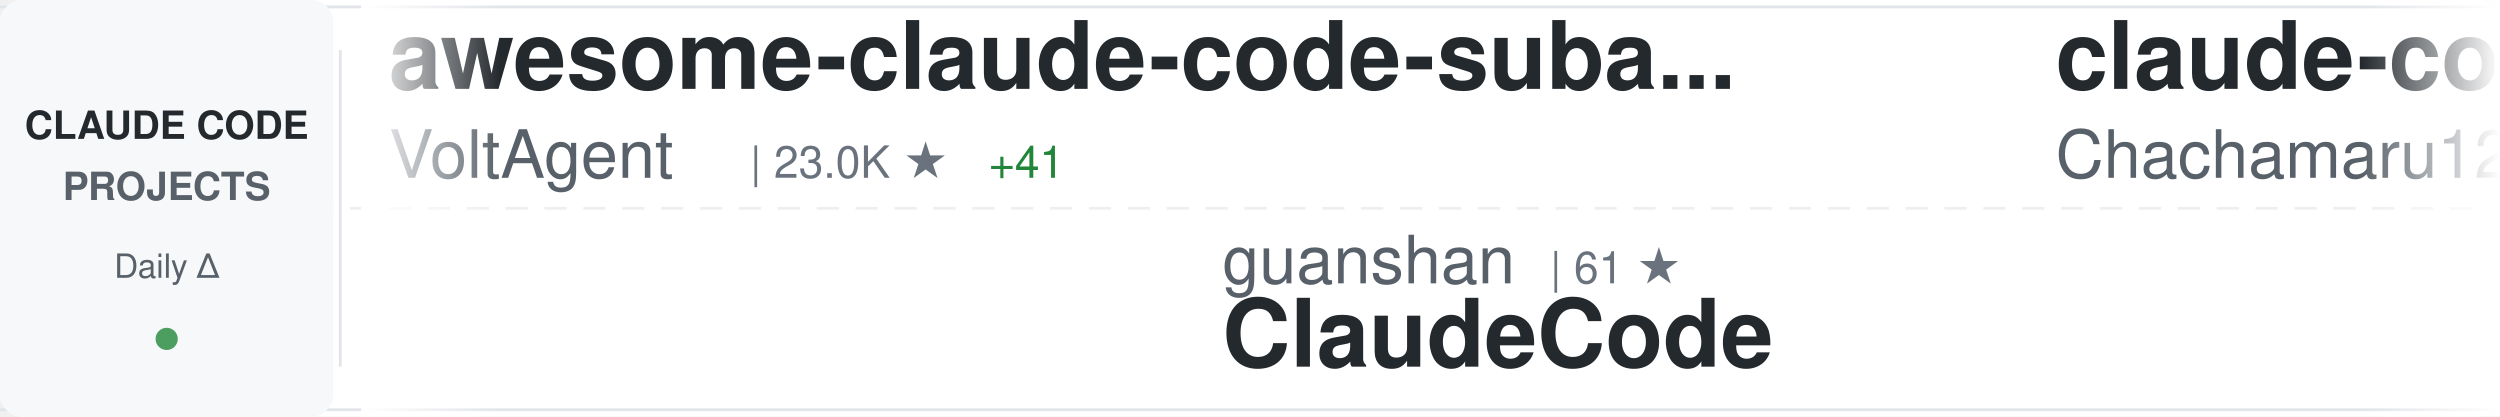
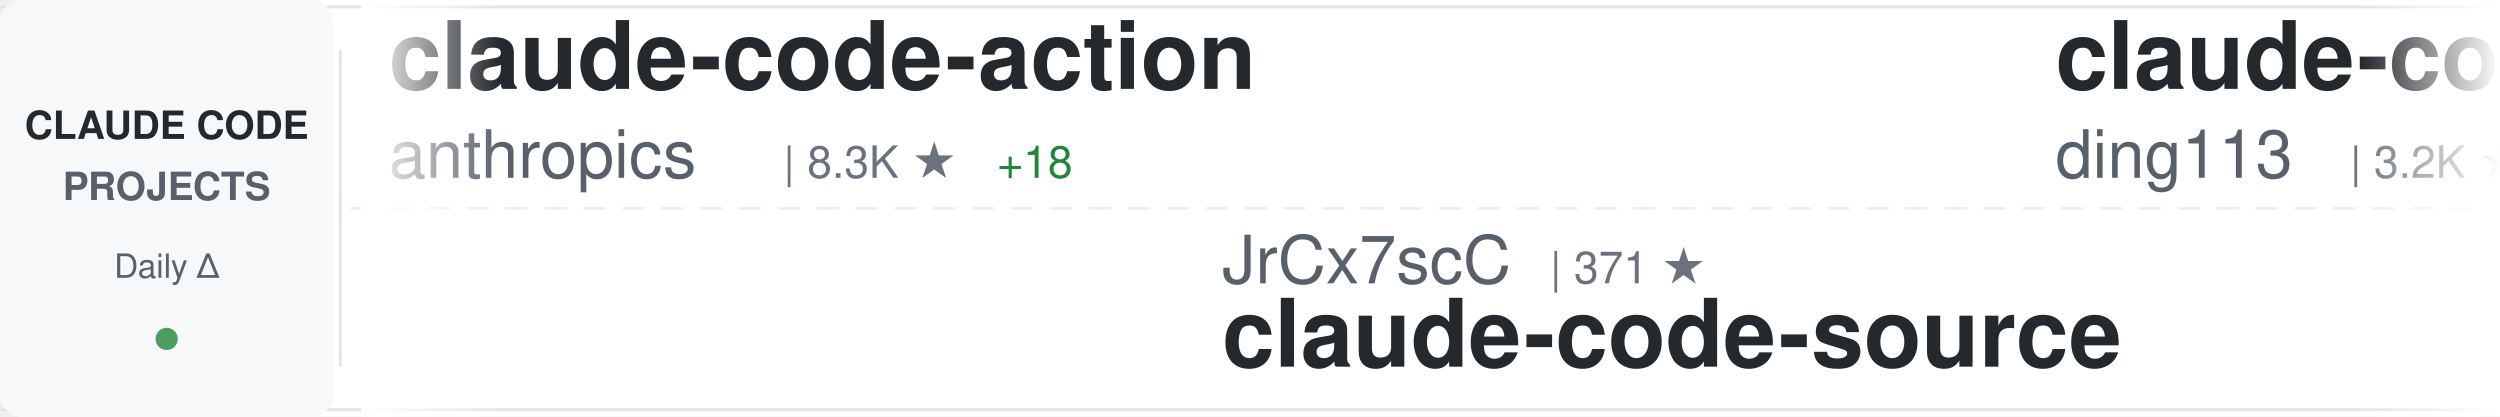
<svg xmlns="http://www.w3.org/2000/svg" width="900" height="150">
  <defs>
    <linearGradient id="awesomeLeftFade" x1="0%" y1="0%" x2="100%" y2="0%">
      <stop offset="0%" style="stop-color:#ffffff;stop-opacity:1" />
      <stop offset="100%" style="stop-color:#ffffff;stop-opacity:0" />
    </linearGradient>
    <linearGradient id="awesomeRightFade" x1="0%" y1="0%" x2="100%" y2="0%">
      <stop offset="0%" style="stop-color:#ffffff;stop-opacity:0" />
      <stop offset="100%" style="stop-color:#ffffff;stop-opacity:1" />
    </linearGradient>
  </defs>
  <rect width="900" height="150" fill="#ffffff" rx="8" />
  <rect x="0" y="2" width="900" height="1" fill="#e1e4e8" />
  <rect x="0" y="147" width="900" height="1" fill="#e1e4e8" />
  <line x1="0" y1="75" x2="900" y2="75" stroke="#e1e4e8" stroke-width="1" stroke-dasharray="8 6" opacity="0.6" />
  <rect x="0" y="0" width="120" height="150" fill="#f6f8fa" rx="8" />
  <text x="60" y="50" font-family="-apple-system, BlinkMacSystemFont, 'Segoe UI', Helvetica, Arial, sans-serif" font-size="14" font-weight="600" fill="#24292e" text-anchor="middle">CLAUDE CODE</text>
  <text x="60" y="72" font-family="-apple-system, BlinkMacSystemFont, 'Segoe UI', Helvetica, Arial, sans-serif" font-size="14" font-weight="600" fill="#586069" text-anchor="middle">PROJECTS</text>
  <text x="60" y="100" font-family="-apple-system, BlinkMacSystemFont, 'Segoe UI', Helvetica, Arial, sans-serif" font-size="12" font-weight="500" fill="#586069" text-anchor="middle">Daily Δ</text>
  <circle cx="60" cy="122" r="4" fill="#22863a" opacity="0.8" />
  <rect x="122" y="18" width="1" height="114" fill="#e1e4e8" />
  <clipPath id="awesomeTickerClip">
    <rect x="130" y="0" width="770" height="150" />
  </clipPath>
  <g clip-path="url(#awesomeTickerClip)">
    <g id="awesomeTickerItems">
      <animateTransform attributeName="transform" attributeType="XML" type="translate" from="0 0" to="-3000 0" dur="54s" repeatCount="indefinite" />
      <g transform="translate(0, 0)">
-         <text x="140" y="32" font-family="-apple-system, BlinkMacSystemFont, 'Segoe UI', Helvetica, Arial, sans-serif" font-size="34" font-weight="600" fill="#24292e">awesome-claude-code-suba...</text>
-         <text x="140" y="64" font-family="-apple-system, BlinkMacSystemFont, 'Segoe UI', Helvetica, Arial, sans-serif" font-size="24" font-weight="400" fill="#586069">VoltAgent</text>
-         <text x="270" y="64" font-family="-apple-system, BlinkMacSystemFont, 'Segoe UI', Helvetica, Arial, sans-serif" font-size="16" font-weight="500" fill="#6a737d">| 23.0K ★</text>
-         <text x="356" y="64" font-family="-apple-system, BlinkMacSystemFont, 'Segoe UI', Helvetica, Arial, sans-serif" font-size="16" font-weight="500" fill="#22863a"> +41</text>
+         <text x="140" y="32" font-family="-apple-system, BlinkMacSystemFont, 'Segoe UI', Helvetica, Arial, sans-serif" font-size="34" font-weight="600" fill="#24292e">claude-code-action</text>
+         <text x="140" y="64" font-family="-apple-system, BlinkMacSystemFont, 'Segoe UI', Helvetica, Arial, sans-serif" font-size="24" font-weight="400" fill="#586069">anthropics</text>
+         <text x="282" y="64" font-family="-apple-system, BlinkMacSystemFont, 'Segoe UI', Helvetica, Arial, sans-serif" font-size="16" font-weight="500" fill="#6a737d">| 8.3K ★</text>
+         <text x="359" y="64" font-family="-apple-system, BlinkMacSystemFont, 'Segoe UI', Helvetica, Arial, sans-serif" font-size="16" font-weight="500" fill="#22863a"> +18</text>
      </g>
      <g transform="translate(300, 0)">
-         <text x="140" y="102" font-family="-apple-system, BlinkMacSystemFont, 'Segoe UI', Helvetica, Arial, sans-serif" font-size="24" font-weight="400" fill="#586069">guanshan</text>
-         <text x="258" y="102" font-family="-apple-system, BlinkMacSystemFont, 'Segoe UI', Helvetica, Arial, sans-serif" font-size="16" font-weight="500" fill="#6a737d">| 61 ★</text>
-         <text x="140" y="132" font-family="-apple-system, BlinkMacSystemFont, 'Segoe UI', Helvetica, Arial, sans-serif" font-size="34" font-weight="600" fill="#24292e">ClaudeCode</text>
+         <text x="140" y="102" font-family="-apple-system, BlinkMacSystemFont, 'Segoe UI', Helvetica, Arial, sans-serif" font-size="24" font-weight="400" fill="#586069">JrCx7scC</text>
+         <text x="258" y="102" font-family="-apple-system, BlinkMacSystemFont, 'Segoe UI', Helvetica, Arial, sans-serif" font-size="16" font-weight="500" fill="#6a737d">| 371 ★</text>
+         <text x="140" y="132" font-family="-apple-system, BlinkMacSystemFont, 'Segoe UI', Helvetica, Arial, sans-serif" font-size="34" font-weight="600" fill="#24292e">claude-code-source</text>
      </g>
      <g transform="translate(600, 0)">
-         <text x="140" y="32" font-family="-apple-system, BlinkMacSystemFont, 'Segoe UI', Helvetica, Arial, sans-serif" font-size="34" font-weight="600" fill="#24292e">claude-code-harness</text>
-         <text x="140" y="64" font-family="-apple-system, BlinkMacSystemFont, 'Segoe UI', Helvetica, Arial, sans-serif" font-size="24" font-weight="400" fill="#586069">Chachamaru127</text>
-         <text x="318" y="64" font-family="-apple-system, BlinkMacSystemFont, 'Segoe UI', Helvetica, Arial, sans-serif" font-size="16" font-weight="500" fill="#6a737d">| 2.9K ★</text>
-         <text x="395" y="64" font-family="-apple-system, BlinkMacSystemFont, 'Segoe UI', Helvetica, Arial, sans-serif" font-size="16" font-weight="500" fill="#22863a"> +7</text>
+         <text x="140" y="32" font-family="-apple-system, BlinkMacSystemFont, 'Segoe UI', Helvetica, Arial, sans-serif" font-size="34" font-weight="600" fill="#24292e">claude-code-hub</text>
+         <text x="140" y="64" font-family="-apple-system, BlinkMacSystemFont, 'Segoe UI', Helvetica, Arial, sans-serif" font-size="24" font-weight="400" fill="#586069">ding113</text>
+         <text x="246" y="64" font-family="-apple-system, BlinkMacSystemFont, 'Segoe UI', Helvetica, Arial, sans-serif" font-size="16" font-weight="500" fill="#6a737d">| 3.2K ★</text>
+         <text x="323" y="64" font-family="-apple-system, BlinkMacSystemFont, 'Segoe UI', Helvetica, Arial, sans-serif" font-size="16" font-weight="500" fill="#22863a"> +4</text>
      </g>
      <g transform="translate(900, 0)">
-         <text x="140" y="102" font-family="-apple-system, BlinkMacSystemFont, 'Segoe UI', Helvetica, Arial, sans-serif" font-size="24" font-weight="400" fill="#586069">LING71671</text>
-         <text x="270" y="102" font-family="-apple-system, BlinkMacSystemFont, 'Segoe UI', Helvetica, Arial, sans-serif" font-size="16" font-weight="500" fill="#6a737d">| 910 ★</text>
-         <text x="338" y="102" font-family="-apple-system, BlinkMacSystemFont, 'Segoe UI', Helvetica, Arial, sans-serif" font-size="16" font-weight="500" fill="#22863a"> +1</text>
-         <text x="140" y="132" font-family="-apple-system, BlinkMacSystemFont, 'Segoe UI', Helvetica, Arial, sans-serif" font-size="34" font-weight="600" fill="#24292e">Open-ClaudeCode</text>
+         <text x="140" y="102" font-family="-apple-system, BlinkMacSystemFont, 'Segoe UI', Helvetica, Arial, sans-serif" font-size="24" font-weight="400" fill="#586069">anthropics</text>
+         <text x="282" y="102" font-family="-apple-system, BlinkMacSystemFont, 'Segoe UI', Helvetica, Arial, sans-serif" font-size="16" font-weight="500" fill="#6a737d">| 5.5K ★</text>
+         <text x="359" y="102" font-family="-apple-system, BlinkMacSystemFont, 'Segoe UI', Helvetica, Arial, sans-serif" font-size="16" font-weight="500" fill="#22863a"> +7</text>
+         <text x="140" y="132" font-family="-apple-system, BlinkMacSystemFont, 'Segoe UI', Helvetica, Arial, sans-serif" font-size="34" font-weight="600" fill="#24292e">claude-code-security-rev...</text>
      </g>
      <g transform="translate(1200, 0)">
-         <text x="140" y="32" font-family="-apple-system, BlinkMacSystemFont, 'Segoe UI', Helvetica, Arial, sans-serif" font-size="34" font-weight="600" fill="#24292e">claude-code-plugins-plus...</text>
-         <text x="140" y="64" font-family="-apple-system, BlinkMacSystemFont, 'Segoe UI', Helvetica, Arial, sans-serif" font-size="24" font-weight="400" fill="#586069">jeremylongshore</text>
-         <text x="342" y="64" font-family="-apple-system, BlinkMacSystemFont, 'Segoe UI', Helvetica, Arial, sans-serif" font-size="16" font-weight="500" fill="#6a737d">| 2.5K ★</text>
-         <text x="419" y="64" font-family="-apple-system, BlinkMacSystemFont, 'Segoe UI', Helvetica, Arial, sans-serif" font-size="16" font-weight="500" fill="#22863a"> +4</text>
+         <text x="140" y="32" font-family="-apple-system, BlinkMacSystemFont, 'Segoe UI', Helvetica, Arial, sans-serif" font-size="34" font-weight="600" fill="#24292e">claude-code-source-code</text>
+         <text x="140" y="64" font-family="-apple-system, BlinkMacSystemFont, 'Segoe UI', Helvetica, Arial, sans-serif" font-size="24" font-weight="400" fill="#586069">777genius</text>
+         <text x="270" y="64" font-family="-apple-system, BlinkMacSystemFont, 'Segoe UI', Helvetica, Arial, sans-serif" font-size="16" font-weight="500" fill="#6a737d">| 919 ★</text>
+         <text x="338" y="64" font-family="-apple-system, BlinkMacSystemFont, 'Segoe UI', Helvetica, Arial, sans-serif" font-size="16" font-weight="500" fill="#22863a"> +1</text>
      </g>
      <g transform="translate(1500, 0)">
-         <text x="140" y="102" font-family="-apple-system, BlinkMacSystemFont, 'Segoe UI', Helvetica, Arial, sans-serif" font-size="24" font-weight="400" fill="#586069">AICoderTudou</text>
-         <text x="306" y="102" font-family="-apple-system, BlinkMacSystemFont, 'Segoe UI', Helvetica, Arial, sans-serif" font-size="16" font-weight="500" fill="#6a737d">| 498 ★</text>
-         <text x="374" y="102" font-family="-apple-system, BlinkMacSystemFont, 'Segoe UI', Helvetica, Arial, sans-serif" font-size="16" font-weight="500" fill="#22863a"> +1</text>
-         <text x="140" y="132" font-family="-apple-system, BlinkMacSystemFont, 'Segoe UI', Helvetica, Arial, sans-serif" font-size="34" font-weight="600" fill="#24292e">claude-code-tudou</text>
+         <text x="140" y="102" font-family="-apple-system, BlinkMacSystemFont, 'Segoe UI', Helvetica, Arial, sans-serif" font-size="24" font-weight="400" fill="#586069">pedrohcgs</text>
+         <text x="270" y="102" font-family="-apple-system, BlinkMacSystemFont, 'Segoe UI', Helvetica, Arial, sans-serif" font-size="16" font-weight="500" fill="#6a737d">| 1.4K ★</text>
+         <text x="347" y="102" font-family="-apple-system, BlinkMacSystemFont, 'Segoe UI', Helvetica, Arial, sans-serif" font-size="16" font-weight="500" fill="#22863a"> +4</text>
+         <text x="140" y="132" font-family="-apple-system, BlinkMacSystemFont, 'Segoe UI', Helvetica, Arial, sans-serif" font-size="34" font-weight="600" fill="#24292e">claude-code-my-workflow</text>
      </g>
      <g transform="translate(1800, 0)">
-         <text x="140" y="32" font-family="-apple-system, BlinkMacSystemFont, 'Segoe UI', Helvetica, Arial, sans-serif" font-size="34" font-weight="600" fill="#24292e">claude-code-telegram</text>
-         <text x="140" y="64" font-family="-apple-system, BlinkMacSystemFont, 'Segoe UI', Helvetica, Arial, sans-serif" font-size="24" font-weight="400" fill="#586069">RichardAtCT</text>
-         <text x="294" y="64" font-family="-apple-system, BlinkMacSystemFont, 'Segoe UI', Helvetica, Arial, sans-serif" font-size="16" font-weight="500" fill="#6a737d">| 2.7K ★</text>
-         <text x="371" y="64" font-family="-apple-system, BlinkMacSystemFont, 'Segoe UI', Helvetica, Arial, sans-serif" font-size="16" font-weight="500" fill="#22863a"> +2</text>
+         <text x="140" y="32" font-family="-apple-system, BlinkMacSystemFont, 'Segoe UI', Helvetica, Arial, sans-serif" font-size="34" font-weight="600" fill="#24292e">claude-skills</text>
+         <text x="140" y="64" font-family="-apple-system, BlinkMacSystemFont, 'Segoe UI', Helvetica, Arial, sans-serif" font-size="24" font-weight="400" fill="#586069">alirezarezvani</text>
+         <text x="330" y="64" font-family="-apple-system, BlinkMacSystemFont, 'Segoe UI', Helvetica, Arial, sans-serif" font-size="16" font-weight="500" fill="#6a737d">| 21.5K ★</text>
+         <text x="416" y="64" font-family="-apple-system, BlinkMacSystemFont, 'Segoe UI', Helvetica, Arial, sans-serif" font-size="16" font-weight="500" fill="#22863a"> +300</text>
      </g>
      <g transform="translate(2100, 0)">
-         <text x="140" y="102" font-family="-apple-system, BlinkMacSystemFont, 'Segoe UI', Helvetica, Arial, sans-serif" font-size="24" font-weight="400" fill="#586069">Yuyz0112</text>
-         <text x="258" y="102" font-family="-apple-system, BlinkMacSystemFont, 'Segoe UI', Helvetica, Arial, sans-serif" font-size="16" font-weight="500" fill="#6a737d">| 2.4K ★</text>
-         <text x="140" y="132" font-family="-apple-system, BlinkMacSystemFont, 'Segoe UI', Helvetica, Arial, sans-serif" font-size="34" font-weight="600" fill="#24292e">claude-code-reverse</text>
+         <text x="140" y="102" font-family="-apple-system, BlinkMacSystemFont, 'Segoe UI', Helvetica, Arial, sans-serif" font-size="24" font-weight="400" fill="#586069">AprilNEA</text>
+         <text x="258" y="102" font-family="-apple-system, BlinkMacSystemFont, 'Segoe UI', Helvetica, Arial, sans-serif" font-size="16" font-weight="500" fill="#6a737d">| 388 ★</text>
+         <text x="326" y="102" font-family="-apple-system, BlinkMacSystemFont, 'Segoe UI', Helvetica, Arial, sans-serif" font-size="16" font-weight="500" fill="#22863a"> +1</text>
+         <text x="140" y="132" font-family="-apple-system, BlinkMacSystemFont, 'Segoe UI', Helvetica, Arial, sans-serif" font-size="34" font-weight="600" fill="#24292e">claude-code-source</text>
      </g>
      <g transform="translate(2400, 0)">
-         <text x="140" y="32" font-family="-apple-system, BlinkMacSystemFont, 'Segoe UI', Helvetica, Arial, sans-serif" font-size="34" font-weight="600" fill="#24292e">claude-code-security-rev...</text>
-         <text x="140" y="64" font-family="-apple-system, BlinkMacSystemFont, 'Segoe UI', Helvetica, Arial, sans-serif" font-size="24" font-weight="400" fill="#586069">anthropics</text>
-         <text x="282" y="64" font-family="-apple-system, BlinkMacSystemFont, 'Segoe UI', Helvetica, Arial, sans-serif" font-size="16" font-weight="500" fill="#6a737d">| 5.5K ★</text>
-         <text x="359" y="64" font-family="-apple-system, BlinkMacSystemFont, 'Segoe UI', Helvetica, Arial, sans-serif" font-size="16" font-weight="500" fill="#22863a"> +7</text>
+         <text x="140" y="32" font-family="-apple-system, BlinkMacSystemFont, 'Segoe UI', Helvetica, Arial, sans-serif" font-size="34" font-weight="600" fill="#24292e">claude-code-book</text>
+         <text x="140" y="64" font-family="-apple-system, BlinkMacSystemFont, 'Segoe UI', Helvetica, Arial, sans-serif" font-size="24" font-weight="400" fill="#586069">lintsinghua</text>
+         <text x="294" y="64" font-family="-apple-system, BlinkMacSystemFont, 'Segoe UI', Helvetica, Arial, sans-serif" font-size="16" font-weight="500" fill="#6a737d">| 3.9K ★</text>
+         <text x="371" y="64" font-family="-apple-system, BlinkMacSystemFont, 'Segoe UI', Helvetica, Arial, sans-serif" font-size="16" font-weight="500" fill="#22863a"> +17</text>
      </g>
      <g transform="translate(2700, 0)">
-         <text x="140" y="102" font-family="-apple-system, BlinkMacSystemFont, 'Segoe UI', Helvetica, Arial, sans-serif" font-size="24" font-weight="400" fill="#586069">Windy3f3f3f3f</text>
-         <text x="318" y="102" font-family="-apple-system, BlinkMacSystemFont, 'Segoe UI', Helvetica, Arial, sans-serif" font-size="16" font-weight="500" fill="#6a737d">| 2.2K ★</text>
-         <text x="395" y="102" font-family="-apple-system, BlinkMacSystemFont, 'Segoe UI', Helvetica, Arial, sans-serif" font-size="16" font-weight="500" fill="#22863a"> +30</text>
-         <text x="140" y="132" font-family="-apple-system, BlinkMacSystemFont, 'Segoe UI', Helvetica, Arial, sans-serif" font-size="34" font-weight="600" fill="#24292e">claude-code-from-scratch</text>
+         <text x="140" y="102" font-family="-apple-system, BlinkMacSystemFont, 'Segoe UI', Helvetica, Arial, sans-serif" font-size="24" font-weight="400" fill="#586069">luyao618</text>
+         <text x="258" y="102" font-family="-apple-system, BlinkMacSystemFont, 'Segoe UI', Helvetica, Arial, sans-serif" font-size="16" font-weight="500" fill="#6a737d">| 1.6K ★</text>
+         <text x="335" y="102" font-family="-apple-system, BlinkMacSystemFont, 'Segoe UI', Helvetica, Arial, sans-serif" font-size="16" font-weight="500" fill="#22863a"> +2</text>
+         <text x="140" y="132" font-family="-apple-system, BlinkMacSystemFont, 'Segoe UI', Helvetica, Arial, sans-serif" font-size="34" font-weight="600" fill="#24292e">Claude-Code-Source-Study</text>
      </g>
      <g transform="translate(3000, 0)">
-         <text x="140" y="32" font-family="-apple-system, BlinkMacSystemFont, 'Segoe UI', Helvetica, Arial, sans-serif" font-size="34" font-weight="600" fill="#24292e">awesome-claude-code-suba...</text>
-         <text x="140" y="64" font-family="-apple-system, BlinkMacSystemFont, 'Segoe UI', Helvetica, Arial, sans-serif" font-size="24" font-weight="400" fill="#586069">VoltAgent</text>
-         <text x="270" y="64" font-family="-apple-system, BlinkMacSystemFont, 'Segoe UI', Helvetica, Arial, sans-serif" font-size="16" font-weight="500" fill="#6a737d">| 23.0K ★</text>
-         <text x="356" y="64" font-family="-apple-system, BlinkMacSystemFont, 'Segoe UI', Helvetica, Arial, sans-serif" font-size="16" font-weight="500" fill="#22863a"> +41</text>
+         <text x="140" y="32" font-family="-apple-system, BlinkMacSystemFont, 'Segoe UI', Helvetica, Arial, sans-serif" font-size="34" font-weight="600" fill="#24292e">claude-code-action</text>
+         <text x="140" y="64" font-family="-apple-system, BlinkMacSystemFont, 'Segoe UI', Helvetica, Arial, sans-serif" font-size="24" font-weight="400" fill="#586069">anthropics</text>
+         <text x="282" y="64" font-family="-apple-system, BlinkMacSystemFont, 'Segoe UI', Helvetica, Arial, sans-serif" font-size="16" font-weight="500" fill="#6a737d">| 8.3K ★</text>
+         <text x="359" y="64" font-family="-apple-system, BlinkMacSystemFont, 'Segoe UI', Helvetica, Arial, sans-serif" font-size="16" font-weight="500" fill="#22863a"> +18</text>
      </g>
      <g transform="translate(3300, 0)">
-         <text x="140" y="102" font-family="-apple-system, BlinkMacSystemFont, 'Segoe UI', Helvetica, Arial, sans-serif" font-size="24" font-weight="400" fill="#586069">guanshan</text>
-         <text x="258" y="102" font-family="-apple-system, BlinkMacSystemFont, 'Segoe UI', Helvetica, Arial, sans-serif" font-size="16" font-weight="500" fill="#6a737d">| 61 ★</text>
-         <text x="140" y="132" font-family="-apple-system, BlinkMacSystemFont, 'Segoe UI', Helvetica, Arial, sans-serif" font-size="34" font-weight="600" fill="#24292e">ClaudeCode</text>
+         <text x="140" y="102" font-family="-apple-system, BlinkMacSystemFont, 'Segoe UI', Helvetica, Arial, sans-serif" font-size="24" font-weight="400" fill="#586069">JrCx7scC</text>
+         <text x="258" y="102" font-family="-apple-system, BlinkMacSystemFont, 'Segoe UI', Helvetica, Arial, sans-serif" font-size="16" font-weight="500" fill="#6a737d">| 371 ★</text>
+         <text x="140" y="132" font-family="-apple-system, BlinkMacSystemFont, 'Segoe UI', Helvetica, Arial, sans-serif" font-size="34" font-weight="600" fill="#24292e">claude-code-source</text>
      </g>
      <g transform="translate(3600, 0)">
-         <text x="140" y="32" font-family="-apple-system, BlinkMacSystemFont, 'Segoe UI', Helvetica, Arial, sans-serif" font-size="34" font-weight="600" fill="#24292e">claude-code-harness</text>
-         <text x="140" y="64" font-family="-apple-system, BlinkMacSystemFont, 'Segoe UI', Helvetica, Arial, sans-serif" font-size="24" font-weight="400" fill="#586069">Chachamaru127</text>
-         <text x="318" y="64" font-family="-apple-system, BlinkMacSystemFont, 'Segoe UI', Helvetica, Arial, sans-serif" font-size="16" font-weight="500" fill="#6a737d">| 2.9K ★</text>
-         <text x="395" y="64" font-family="-apple-system, BlinkMacSystemFont, 'Segoe UI', Helvetica, Arial, sans-serif" font-size="16" font-weight="500" fill="#22863a"> +7</text>
+         <text x="140" y="32" font-family="-apple-system, BlinkMacSystemFont, 'Segoe UI', Helvetica, Arial, sans-serif" font-size="34" font-weight="600" fill="#24292e">claude-code-hub</text>
+         <text x="140" y="64" font-family="-apple-system, BlinkMacSystemFont, 'Segoe UI', Helvetica, Arial, sans-serif" font-size="24" font-weight="400" fill="#586069">ding113</text>
+         <text x="246" y="64" font-family="-apple-system, BlinkMacSystemFont, 'Segoe UI', Helvetica, Arial, sans-serif" font-size="16" font-weight="500" fill="#6a737d">| 3.2K ★</text>
+         <text x="323" y="64" font-family="-apple-system, BlinkMacSystemFont, 'Segoe UI', Helvetica, Arial, sans-serif" font-size="16" font-weight="500" fill="#22863a"> +4</text>
      </g>
      <g transform="translate(3900, 0)">
-         <text x="140" y="102" font-family="-apple-system, BlinkMacSystemFont, 'Segoe UI', Helvetica, Arial, sans-serif" font-size="24" font-weight="400" fill="#586069">LING71671</text>
-         <text x="270" y="102" font-family="-apple-system, BlinkMacSystemFont, 'Segoe UI', Helvetica, Arial, sans-serif" font-size="16" font-weight="500" fill="#6a737d">| 910 ★</text>
-         <text x="338" y="102" font-family="-apple-system, BlinkMacSystemFont, 'Segoe UI', Helvetica, Arial, sans-serif" font-size="16" font-weight="500" fill="#22863a"> +1</text>
-         <text x="140" y="132" font-family="-apple-system, BlinkMacSystemFont, 'Segoe UI', Helvetica, Arial, sans-serif" font-size="34" font-weight="600" fill="#24292e">Open-ClaudeCode</text>
+         <text x="140" y="102" font-family="-apple-system, BlinkMacSystemFont, 'Segoe UI', Helvetica, Arial, sans-serif" font-size="24" font-weight="400" fill="#586069">anthropics</text>
+         <text x="282" y="102" font-family="-apple-system, BlinkMacSystemFont, 'Segoe UI', Helvetica, Arial, sans-serif" font-size="16" font-weight="500" fill="#6a737d">| 5.5K ★</text>
+         <text x="359" y="102" font-family="-apple-system, BlinkMacSystemFont, 'Segoe UI', Helvetica, Arial, sans-serif" font-size="16" font-weight="500" fill="#22863a"> +7</text>
+         <text x="140" y="132" font-family="-apple-system, BlinkMacSystemFont, 'Segoe UI', Helvetica, Arial, sans-serif" font-size="34" font-weight="600" fill="#24292e">claude-code-security-rev...</text>
      </g>
    </g>
  </g>
  <rect x="130" y="0" width="50" height="150" fill="url(#awesomeLeftFade)" />
  <rect x="850" y="0" width="50" height="150" fill="url(#awesomeRightFade)" />
</svg>
